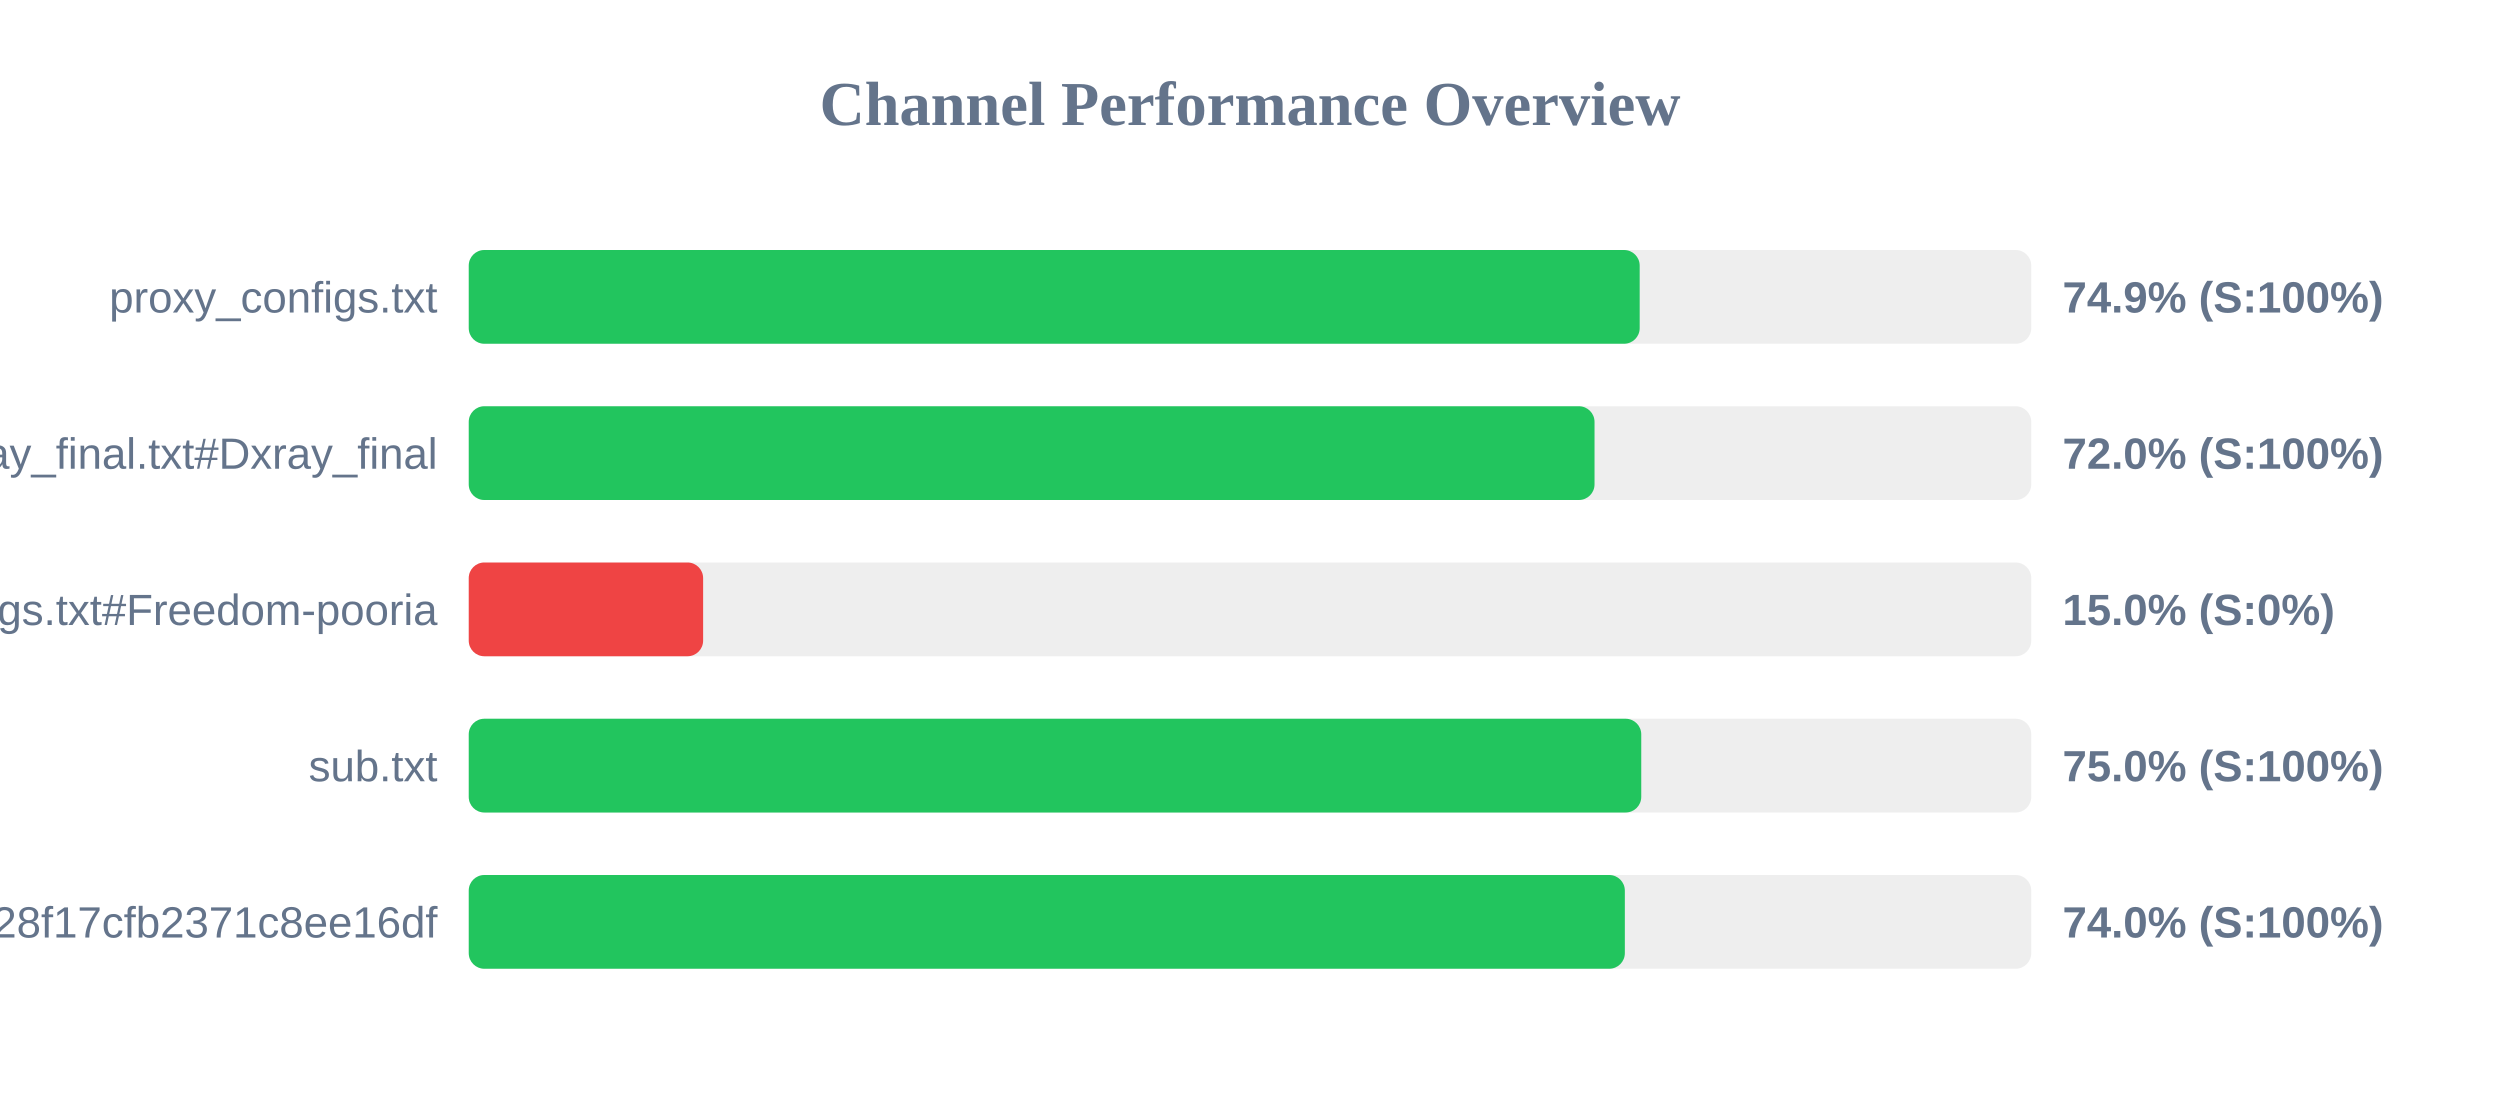
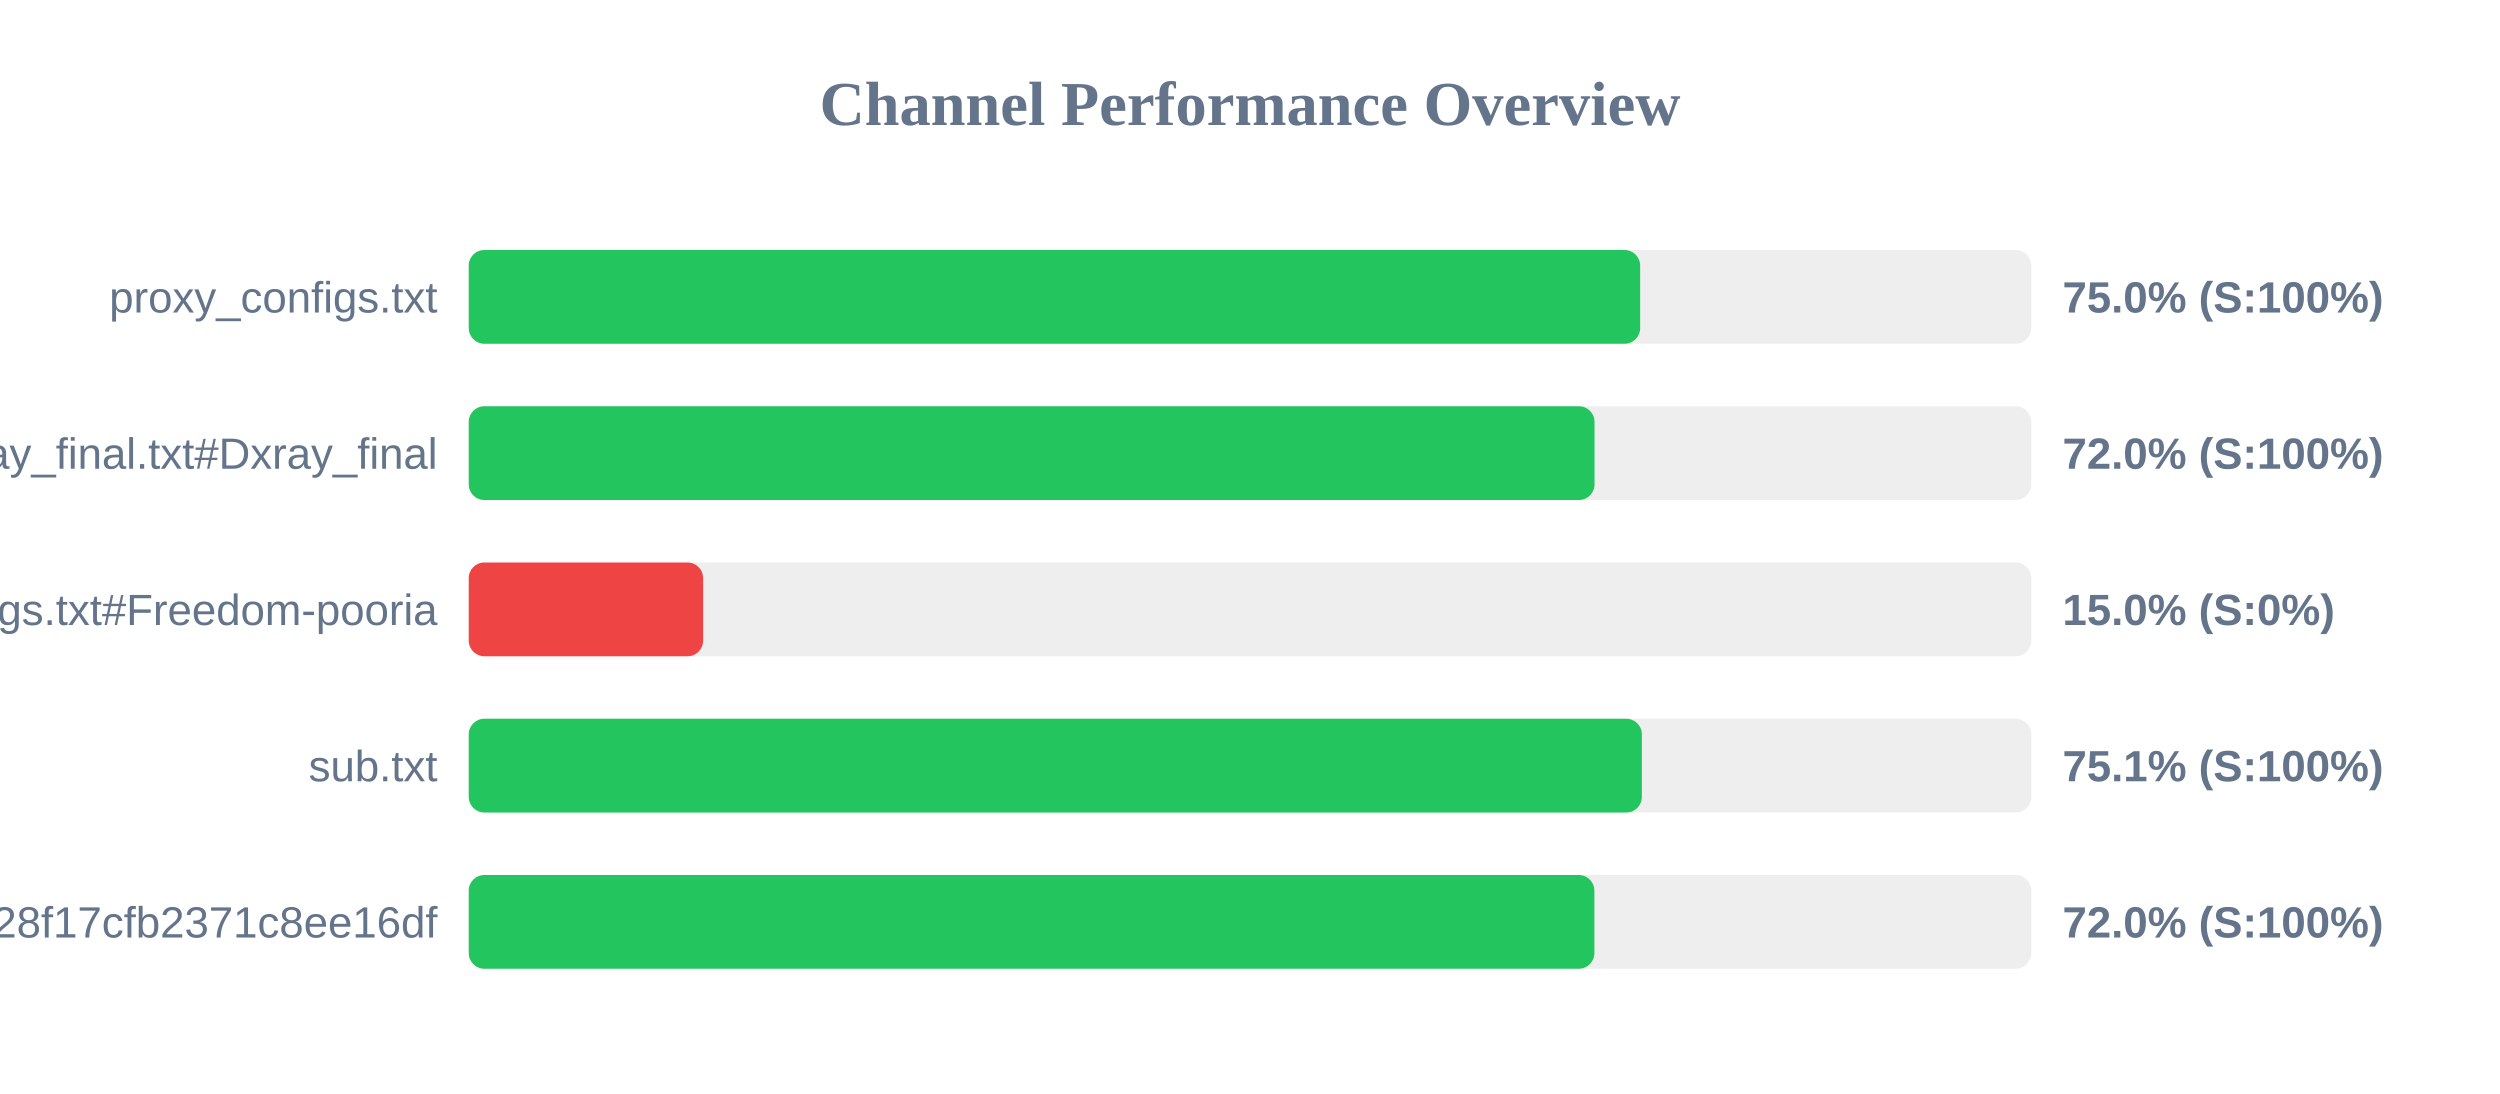
<svg xmlns="http://www.w3.org/2000/svg" width="800" height="350" version="1.1">
  <style>
        .row { font: 14px Arial; fill: #64748b; }
        .score { font: bold 14px Arial; fill: #64748b; }
    </style>
  <text x="400" y="40" text-anchor="middle" font-size="20px" font-weight="bold" fill="#64748b">Channel Performance Overview</text>
  <rect x="150" y="80" width="500" height="30" fill="#eee" rx="5" />
-   <rect x="150" y="80" width="374.7" height="30" fill="#22c55e" rx="5" />
+   <rect x="150" y="80" width="374.85" height="30" fill="#22c55e" rx="5" />
  <text x="140" y="100" text-anchor="end" class="row">proxy_configs.txt</text>
-   <text x="660" y="100" text-anchor="start" class="score">74.9% (S:100%)</text>
+   <text x="660" y="100" text-anchor="start" class="score">75.0% (S:100%)</text>
  <rect x="150" y="130" width="500" height="30" fill="#eee" rx="5" />
  <rect x="150" y="130" width="360.25" height="30" fill="#22c55e" rx="5" />
  <text x="140" y="150" text-anchor="end" class="row">xray_final.txt#Dxray_final</text>
  <text x="660" y="150" text-anchor="start" class="score">72.0% (S:100%)</text>
  <rect x="150" y="180" width="500" height="30" fill="#eee" rx="5" />
  <rect x="150" y="180" width="75.0" height="30" fill="#ef4444" rx="5" />
  <text x="140" y="200" text-anchor="end" class="row">v2ray_configs.txt#Freedom-pooria</text>
  <text x="660" y="200" text-anchor="start" class="score">15.0% (S:0%)</text>
  <rect x="150" y="230" width="500" height="30" fill="#eee" rx="5" />
-   <rect x="150" y="230" width="375.2" height="30" fill="#22c55e" rx="5" />
+   <rect x="150" y="230" width="375.4" height="30" fill="#22c55e" rx="5" />
  <text x="140" y="250" text-anchor="end" class="row">sub.txt</text>
-   <text x="660" y="250" text-anchor="start" class="score">75.0% (S:100%)</text>
+   <text x="660" y="250" text-anchor="start" class="score">75.1% (S:100%)</text>
  <rect x="150" y="280" width="500" height="30" fill="#eee" rx="5" />
-   <rect x="150" y="280" width="369.95" height="30" fill="#22c55e" rx="5" />
+   <rect x="150" y="280" width="360.2" height="30" fill="#22c55e" rx="5" />
  <text x="140" y="300" text-anchor="end" class="row">?token=fedfed7b41b828f17cfb2371c8ee16df</text>
-   <text x="660" y="300" text-anchor="start" class="score">74.0% (S:100%)</text>
+   <text x="660" y="300" text-anchor="start" class="score">72.0% (S:100%)</text>
</svg>
